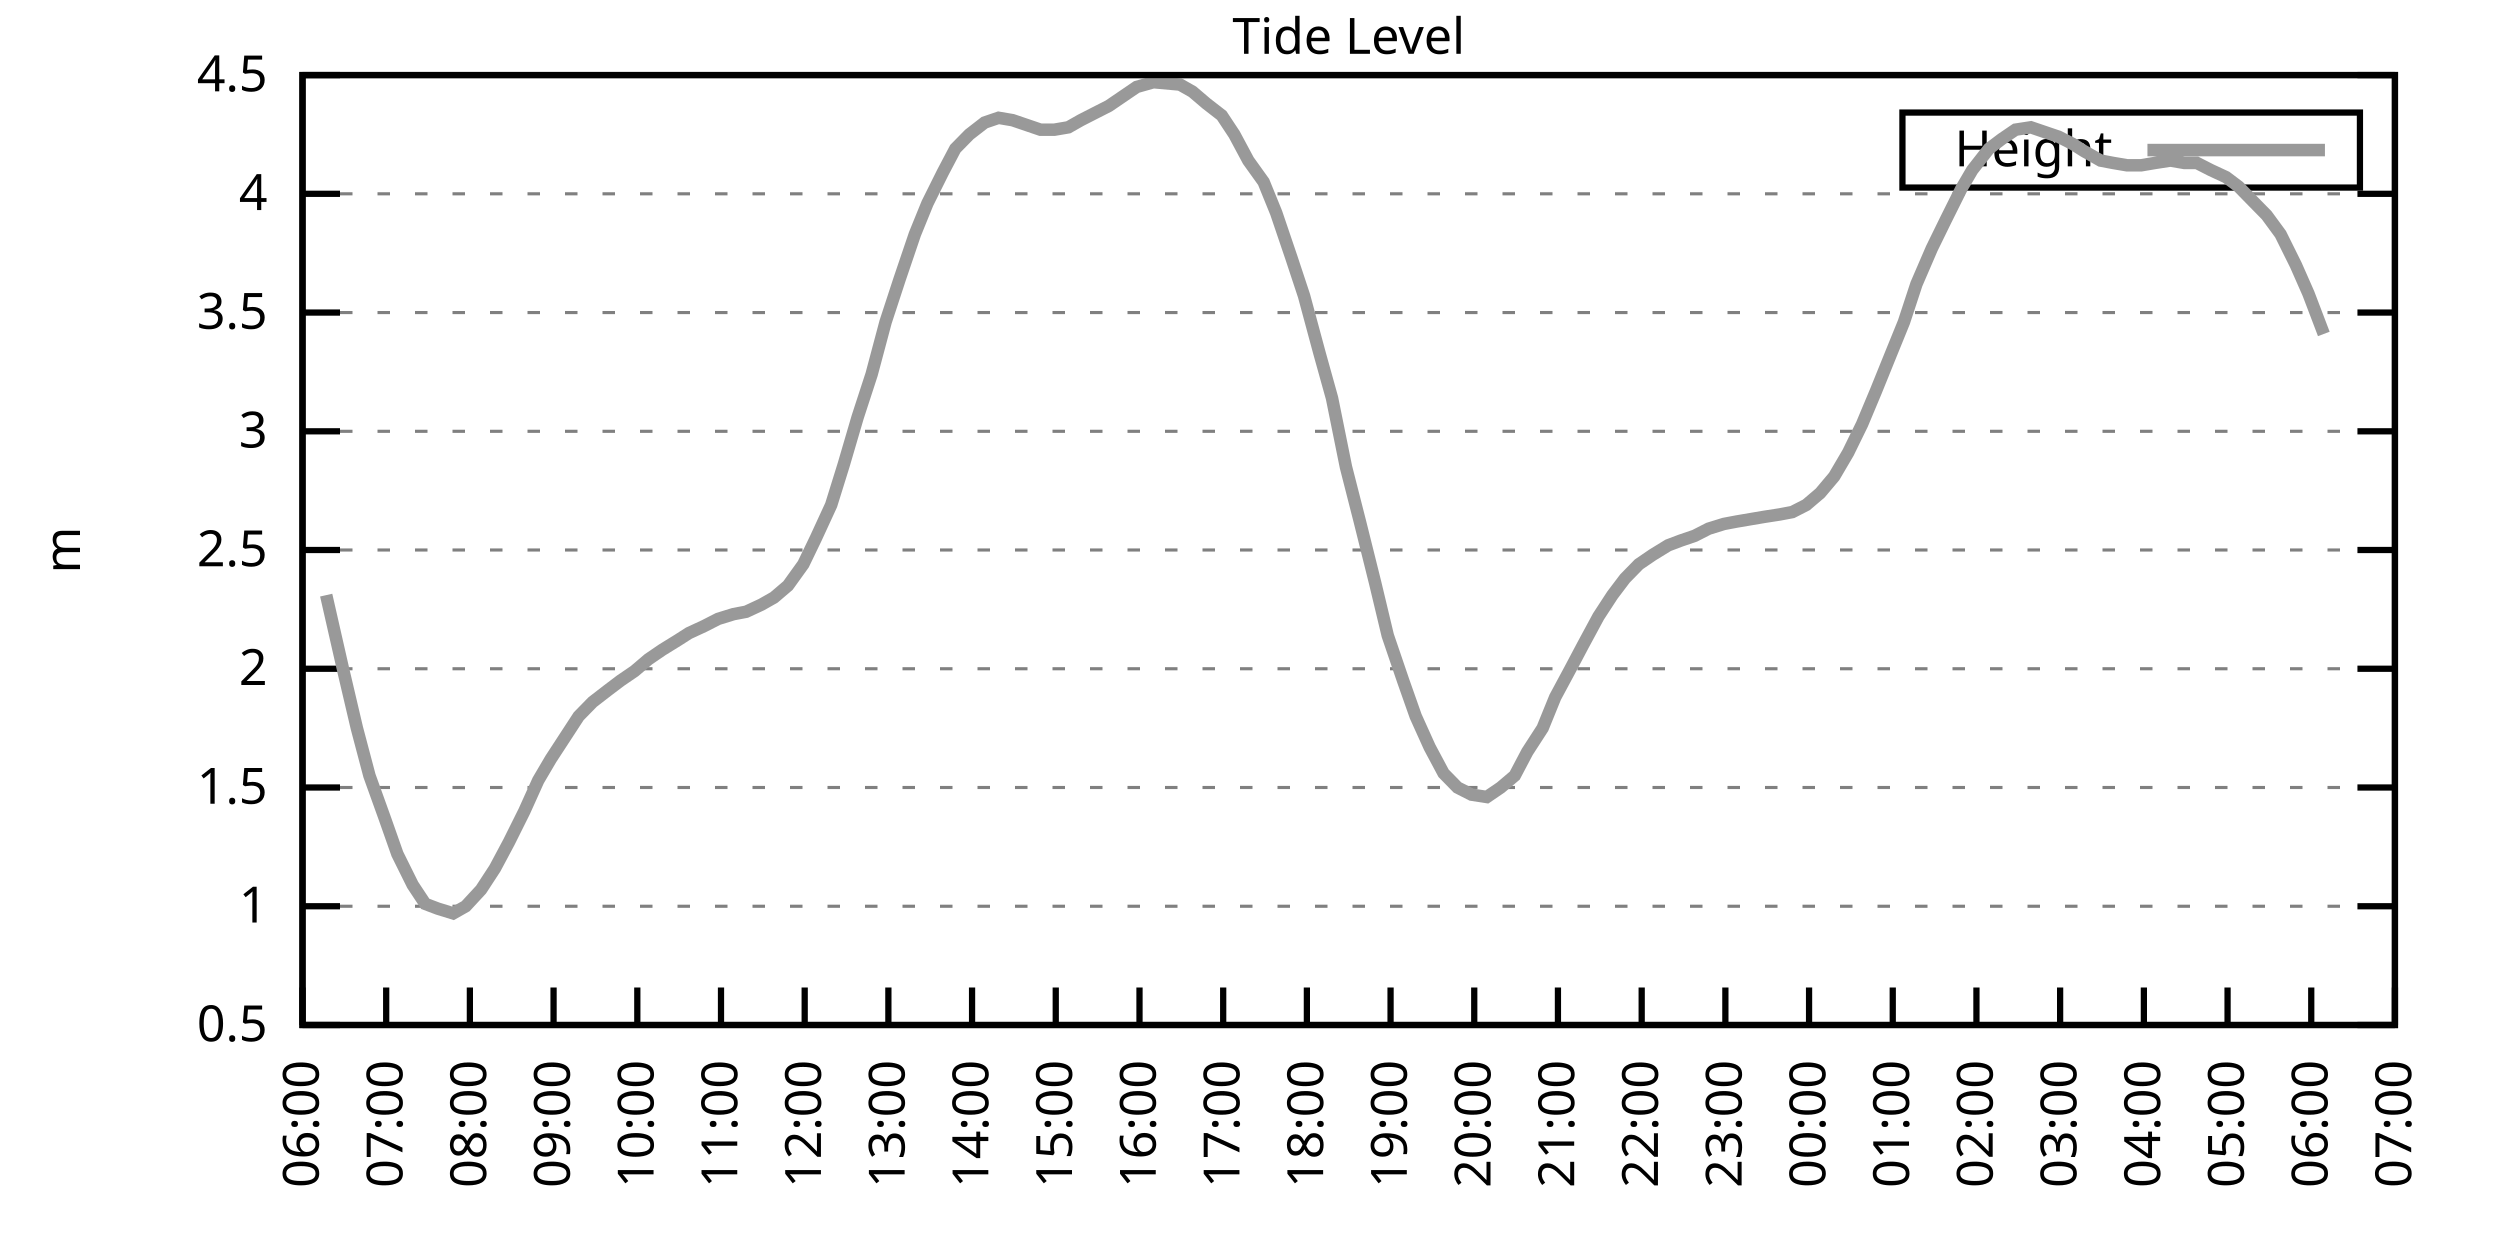
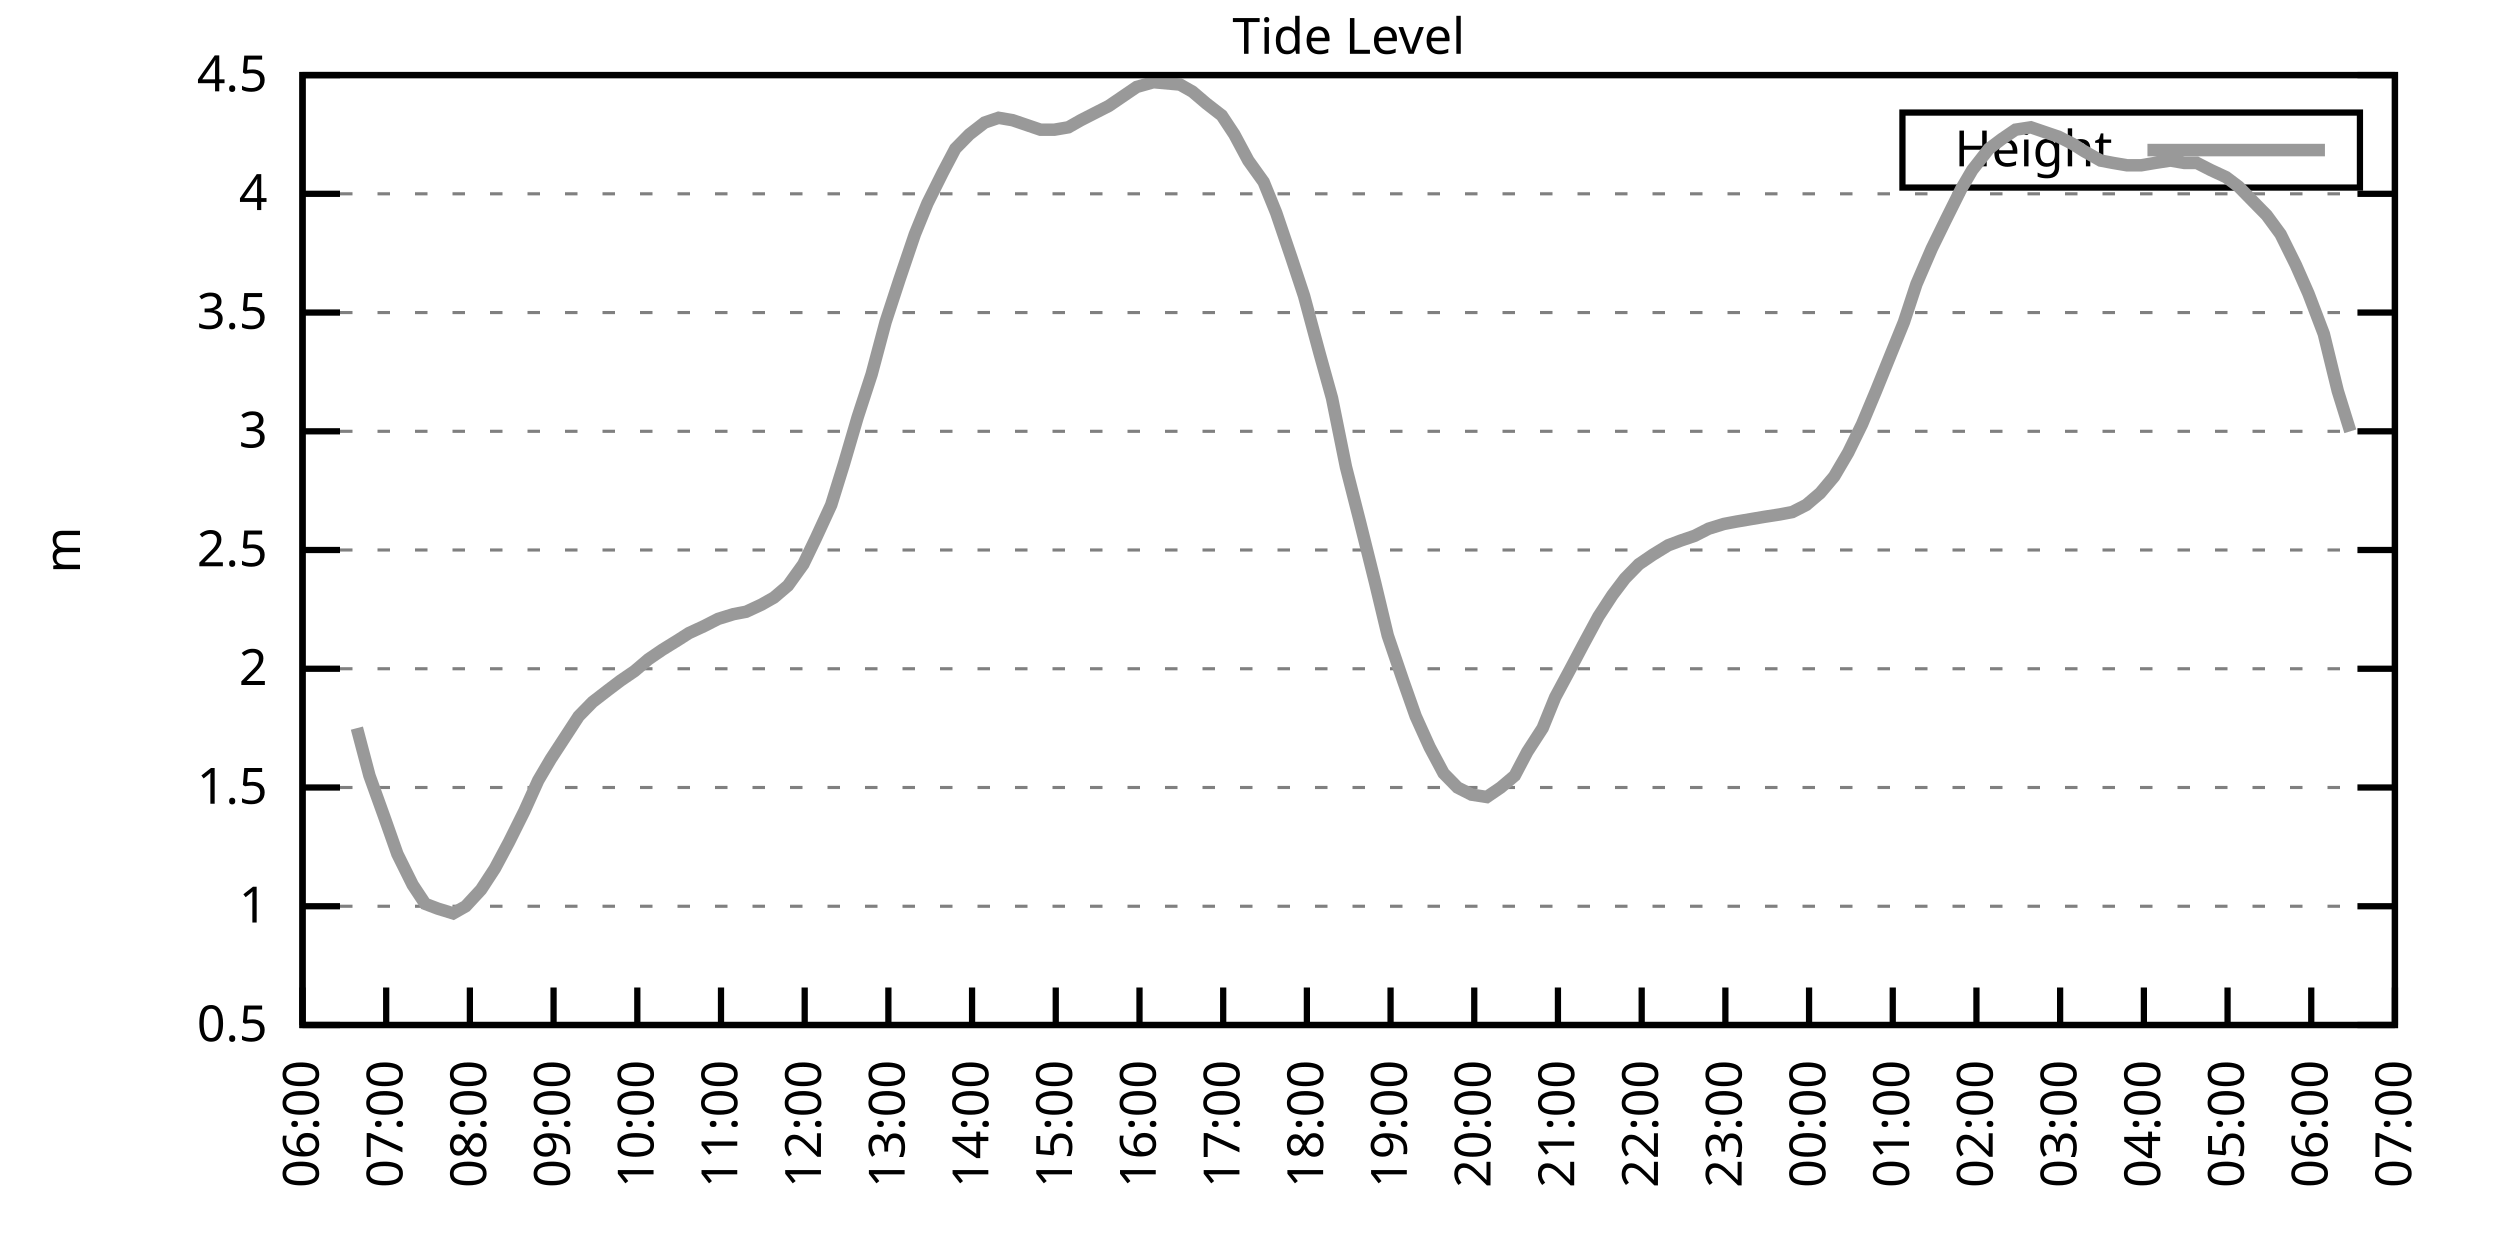
<svg xmlns="http://www.w3.org/2000/svg" xmlns:xlink="http://www.w3.org/1999/xlink" width="400" height="200" viewBox="0 0 400 200">
  <g id="gnuplot_canvas">
    <rect x="0" y="0" width="400" height="200" fill="none" />
    <defs>
      <circle id="gpDot" r="0.5" stroke-width="0.5" stroke="currentColor" />
      <path id="gpPt0" stroke-width="0.333" stroke="currentColor" d="M-1,0 h2 M0,-1 v2" />
      <path id="gpPt1" stroke-width="0.333" stroke="currentColor" d="M-1,-1 L1,1 M1,-1 L-1,1" />
      <path id="gpPt2" stroke-width="0.333" stroke="currentColor" d="M-1,0 L1,0 M0,-1 L0,1 M-1,-1 L1,1 M-1,1 L1,-1" />
      <rect id="gpPt3" stroke-width="0.333" stroke="currentColor" x="-1" y="-1" width="2" height="2" />
      <rect id="gpPt4" stroke-width="0.333" stroke="currentColor" fill="currentColor" x="-1" y="-1" width="2" height="2" />
      <circle id="gpPt5" stroke-width="0.333" stroke="currentColor" cx="0" cy="0" r="1" />
      <use xlink:href="#gpPt5" id="gpPt6" fill="currentColor" stroke="none" />
      <path id="gpPt7" stroke-width="0.333" stroke="currentColor" d="M0,-1.33 L-1.33,0.67 L1.33,0.67 z" />
      <use xlink:href="#gpPt7" id="gpPt8" fill="currentColor" stroke="none" />
      <use xlink:href="#gpPt7" id="gpPt9" stroke="currentColor" transform="rotate(180)" />
      <use xlink:href="#gpPt9" id="gpPt10" fill="currentColor" stroke="none" />
      <use xlink:href="#gpPt3" id="gpPt11" stroke="currentColor" transform="rotate(45)" />
      <use xlink:href="#gpPt11" id="gpPt12" fill="currentColor" stroke="none" />
      <path id="gpPt13" stroke-width="0.333" stroke="currentColor" d="M0,1.330 L1.265,0.411 L0.782,-1.067 L-0.782,-1.076 L-1.265,0.411 z" />
      <use xlink:href="#gpPt13" id="gpPt14" fill="currentColor" stroke="none" />
      <filter id="textbox" filterUnits="objectBoundingBox" x="0" y="0" height="1" width="1">
        <feFlood flood-color="white" flood-opacity="1" result="bgnd" />
        <feComposite in="SourceGraphic" in2="bgnd" operator="atop" />
      </filter>
      <filter id="greybox" filterUnits="objectBoundingBox" x="0" y="0" height="1" width="1">
        <feFlood flood-color="lightgrey" flood-opacity="1" result="grey" />
        <feComposite in="SourceGraphic" in2="grey" operator="atop" />
      </filter>
    </defs>
    <g fill="none" color="white" stroke="currentColor" stroke-width="1.00" stroke-linecap="butt" stroke-linejoin="miter">
</g>
    <g fill="none" color="black" stroke="currentColor" stroke-width="1.00" stroke-linecap="butt" stroke-linejoin="miter">
      <g stroke="none" shape-rendering="crispEdges">
        <polygon fill="rgb(255, 255, 255)" points="48.40,164.00 383.18,164.00 383.18,12.02 48.40,12.02 " />
      </g>
    </g>
    <g fill="none" color="black" stroke="currentColor" stroke-width="1.00" stroke-linecap="butt" stroke-linejoin="miter">
</g>
    <g fill="none" color="black" stroke="black" stroke-width="0.50" stroke-linecap="butt" stroke-linejoin="miter">
</g>
    <g fill="none" color="gray" stroke="currentColor" stroke-width="0.50" stroke-linecap="butt" stroke-linejoin="miter">
      <path stroke="gray" stroke-dasharray="2,4" class="gridline" d="M48.40,164.00 L383.19,164.00  " />
    </g>
    <g fill="none" color="gray" stroke="gray" stroke-width="1.00" stroke-linecap="butt" stroke-linejoin="miter">
</g>
    <g fill="none" color="black" stroke="currentColor" stroke-width="1.00" stroke-linecap="butt" stroke-linejoin="miter">
      <path stroke="black" d="M48.40,164.00 L54.40,164.00 M383.19,164.00 L377.19,164.00  " />
      <g transform="translate(42.80,166.60)" stroke="none" fill="black" font-family="Sans" font-size="8.00" text-anchor="end">
        <text>
          <tspan font-family="Sans"> 0.5</tspan>
        </text>
      </g>
    </g>
    <g fill="none" color="black" stroke="currentColor" stroke-width="1.00" stroke-linecap="butt" stroke-linejoin="miter">
</g>
    <g fill="none" color="black" stroke="black" stroke-width="0.50" stroke-linecap="butt" stroke-linejoin="miter">
</g>
    <g fill="none" color="gray" stroke="currentColor" stroke-width="0.50" stroke-linecap="butt" stroke-linejoin="miter">
      <path stroke="gray" stroke-dasharray="2,4" class="gridline" d="M48.40,145.00 L383.19,145.00  " />
    </g>
    <g fill="none" color="gray" stroke="gray" stroke-width="1.00" stroke-linecap="butt" stroke-linejoin="miter">
</g>
    <g fill="none" color="black" stroke="currentColor" stroke-width="1.00" stroke-linecap="butt" stroke-linejoin="miter">
      <path stroke="black" d="M48.40,145.00 L54.40,145.00 M383.19,145.00 L377.19,145.00  " />
      <g transform="translate(42.80,147.60)" stroke="none" fill="black" font-family="Sans" font-size="8.00" text-anchor="end">
        <text>
          <tspan font-family="Sans"> 1</tspan>
        </text>
      </g>
    </g>
    <g fill="none" color="black" stroke="currentColor" stroke-width="1.00" stroke-linecap="butt" stroke-linejoin="miter">
</g>
    <g fill="none" color="black" stroke="black" stroke-width="0.50" stroke-linecap="butt" stroke-linejoin="miter">
</g>
    <g fill="none" color="gray" stroke="currentColor" stroke-width="0.50" stroke-linecap="butt" stroke-linejoin="miter">
      <path stroke="gray" stroke-dasharray="2,4" class="gridline" d="M48.40,126.00 L383.19,126.00  " />
    </g>
    <g fill="none" color="gray" stroke="gray" stroke-width="1.00" stroke-linecap="butt" stroke-linejoin="miter">
</g>
    <g fill="none" color="black" stroke="currentColor" stroke-width="1.00" stroke-linecap="butt" stroke-linejoin="miter">
      <path stroke="black" d="M48.40,126.00 L54.40,126.00 M383.19,126.00 L377.19,126.00  " />
      <g transform="translate(42.80,128.60)" stroke="none" fill="black" font-family="Sans" font-size="8.00" text-anchor="end">
        <text>
          <tspan font-family="Sans"> 1.5</tspan>
        </text>
      </g>
    </g>
    <g fill="none" color="black" stroke="currentColor" stroke-width="1.00" stroke-linecap="butt" stroke-linejoin="miter">
</g>
    <g fill="none" color="black" stroke="black" stroke-width="0.50" stroke-linecap="butt" stroke-linejoin="miter">
</g>
    <g fill="none" color="gray" stroke="currentColor" stroke-width="0.50" stroke-linecap="butt" stroke-linejoin="miter">
      <path stroke="gray" stroke-dasharray="2,4" class="gridline" d="M48.40,107.00 L383.19,107.00  " />
    </g>
    <g fill="none" color="gray" stroke="gray" stroke-width="1.00" stroke-linecap="butt" stroke-linejoin="miter">
</g>
    <g fill="none" color="black" stroke="currentColor" stroke-width="1.00" stroke-linecap="butt" stroke-linejoin="miter">
      <path stroke="black" d="M48.40,107.00 L54.40,107.00 M383.19,107.00 L377.19,107.00  " />
      <g transform="translate(42.80,109.60)" stroke="none" fill="black" font-family="Sans" font-size="8.00" text-anchor="end">
        <text>
          <tspan font-family="Sans"> 2</tspan>
        </text>
      </g>
    </g>
    <g fill="none" color="black" stroke="currentColor" stroke-width="1.00" stroke-linecap="butt" stroke-linejoin="miter">
</g>
    <g fill="none" color="black" stroke="black" stroke-width="0.50" stroke-linecap="butt" stroke-linejoin="miter">
</g>
    <g fill="none" color="gray" stroke="currentColor" stroke-width="0.50" stroke-linecap="butt" stroke-linejoin="miter">
      <path stroke="gray" stroke-dasharray="2,4" class="gridline" d="M48.40,88.00 L383.19,88.00  " />
    </g>
    <g fill="none" color="gray" stroke="gray" stroke-width="1.00" stroke-linecap="butt" stroke-linejoin="miter">
</g>
    <g fill="none" color="black" stroke="currentColor" stroke-width="1.00" stroke-linecap="butt" stroke-linejoin="miter">
      <path stroke="black" d="M48.40,88.00 L54.40,88.00 M383.19,88.00 L377.19,88.00  " />
      <g transform="translate(42.80,90.60)" stroke="none" fill="black" font-family="Sans" font-size="8.00" text-anchor="end">
        <text>
          <tspan font-family="Sans"> 2.5</tspan>
        </text>
      </g>
    </g>
    <g fill="none" color="black" stroke="currentColor" stroke-width="1.00" stroke-linecap="butt" stroke-linejoin="miter">
</g>
    <g fill="none" color="black" stroke="black" stroke-width="0.50" stroke-linecap="butt" stroke-linejoin="miter">
</g>
    <g fill="none" color="gray" stroke="currentColor" stroke-width="0.50" stroke-linecap="butt" stroke-linejoin="miter">
      <path stroke="gray" stroke-dasharray="2,4" class="gridline" d="M48.40,69.01 L383.19,69.01  " />
    </g>
    <g fill="none" color="gray" stroke="gray" stroke-width="1.00" stroke-linecap="butt" stroke-linejoin="miter">
</g>
    <g fill="none" color="black" stroke="currentColor" stroke-width="1.00" stroke-linecap="butt" stroke-linejoin="miter">
      <path stroke="black" d="M48.40,69.01 L54.40,69.01 M383.19,69.01 L377.19,69.01  " />
      <g transform="translate(42.80,71.61)" stroke="none" fill="black" font-family="Sans" font-size="8.00" text-anchor="end">
        <text>
          <tspan font-family="Sans"> 3</tspan>
        </text>
      </g>
    </g>
    <g fill="none" color="black" stroke="currentColor" stroke-width="1.00" stroke-linecap="butt" stroke-linejoin="miter">
</g>
    <g fill="none" color="black" stroke="black" stroke-width="0.50" stroke-linecap="butt" stroke-linejoin="miter">
</g>
    <g fill="none" color="gray" stroke="currentColor" stroke-width="0.50" stroke-linecap="butt" stroke-linejoin="miter">
      <path stroke="gray" stroke-dasharray="2,4" class="gridline" d="M48.40,50.01 L383.19,50.01  " />
    </g>
    <g fill="none" color="gray" stroke="gray" stroke-width="1.00" stroke-linecap="butt" stroke-linejoin="miter">
</g>
    <g fill="none" color="black" stroke="currentColor" stroke-width="1.00" stroke-linecap="butt" stroke-linejoin="miter">
      <path stroke="black" d="M48.40,50.01 L54.40,50.01 M383.19,50.01 L377.19,50.01  " />
      <g transform="translate(42.80,52.61)" stroke="none" fill="black" font-family="Sans" font-size="8.00" text-anchor="end">
        <text>
          <tspan font-family="Sans"> 3.5</tspan>
        </text>
      </g>
    </g>
    <g fill="none" color="black" stroke="currentColor" stroke-width="1.00" stroke-linecap="butt" stroke-linejoin="miter">
</g>
    <g fill="none" color="black" stroke="black" stroke-width="0.50" stroke-linecap="butt" stroke-linejoin="miter">
</g>
    <g fill="none" color="gray" stroke="currentColor" stroke-width="0.50" stroke-linecap="butt" stroke-linejoin="miter">
      <path stroke="gray" stroke-dasharray="2,4" class="gridline" d="M48.40,31.01 L383.19,31.01  " />
    </g>
    <g fill="none" color="gray" stroke="gray" stroke-width="1.00" stroke-linecap="butt" stroke-linejoin="miter">
</g>
    <g fill="none" color="black" stroke="currentColor" stroke-width="1.00" stroke-linecap="butt" stroke-linejoin="miter">
      <path stroke="black" d="M48.40,31.01 L54.40,31.01 M383.19,31.01 L377.19,31.01  " />
      <g transform="translate(42.80,33.61)" stroke="none" fill="black" font-family="Sans" font-size="8.00" text-anchor="end">
        <text>
          <tspan font-family="Sans"> 4</tspan>
        </text>
      </g>
    </g>
    <g fill="none" color="black" stroke="currentColor" stroke-width="1.00" stroke-linecap="butt" stroke-linejoin="miter">
</g>
    <g fill="none" color="black" stroke="black" stroke-width="0.50" stroke-linecap="butt" stroke-linejoin="miter">
</g>
    <g fill="none" color="gray" stroke="currentColor" stroke-width="0.50" stroke-linecap="butt" stroke-linejoin="miter">
      <path stroke="gray" stroke-dasharray="2,4" class="gridline" d="M48.40,12.01 L383.19,12.01  " />
    </g>
    <g fill="none" color="gray" stroke="gray" stroke-width="1.00" stroke-linecap="butt" stroke-linejoin="miter">
</g>
    <g fill="none" color="black" stroke="currentColor" stroke-width="1.00" stroke-linecap="butt" stroke-linejoin="miter">
      <path stroke="black" d="M48.40,12.01 L54.40,12.01 M383.19,12.01 L377.19,12.01  " />
      <g transform="translate(42.80,14.61)" stroke="none" fill="black" font-family="Sans" font-size="8.00" text-anchor="end">
        <text>
          <tspan font-family="Sans"> 4.5</tspan>
        </text>
      </g>
    </g>
    <g fill="none" color="black" stroke="currentColor" stroke-width="1.00" stroke-linecap="butt" stroke-linejoin="miter">
      <path stroke="black" d="M48.40,164.00 L48.40,158.00  " />
      <g transform="translate(51.00,169.60) rotate(270.00)" stroke="none" fill="black" font-family="Sans" font-size="8.00" text-anchor="end">
        <text>
          <tspan font-family="Sans">06:00</tspan>
        </text>
      </g>
    </g>
    <g fill="none" color="black" stroke="currentColor" stroke-width="1.00" stroke-linecap="butt" stroke-linejoin="miter">
      <path stroke="black" d="M61.79,164.00 L61.79,158.00  " />
      <g transform="translate(64.39,169.60) rotate(270.00)" stroke="none" fill="black" font-family="Sans" font-size="8.00" text-anchor="end">
        <text>
          <tspan font-family="Sans">07:00</tspan>
        </text>
      </g>
    </g>
    <g fill="none" color="black" stroke="currentColor" stroke-width="1.00" stroke-linecap="butt" stroke-linejoin="miter">
      <path stroke="black" d="M75.18,164.00 L75.18,158.00  " />
      <g transform="translate(77.78,169.60) rotate(270.00)" stroke="none" fill="black" font-family="Sans" font-size="8.00" text-anchor="end">
        <text>
          <tspan font-family="Sans">08:00</tspan>
        </text>
      </g>
    </g>
    <g fill="none" color="black" stroke="currentColor" stroke-width="1.00" stroke-linecap="butt" stroke-linejoin="miter">
      <path stroke="black" d="M88.57,164.00 L88.57,158.00  " />
      <g transform="translate(91.17,169.60) rotate(270.00)" stroke="none" fill="black" font-family="Sans" font-size="8.00" text-anchor="end">
        <text>
          <tspan font-family="Sans">09:00</tspan>
        </text>
      </g>
    </g>
    <g fill="none" color="black" stroke="currentColor" stroke-width="1.00" stroke-linecap="butt" stroke-linejoin="miter">
      <path stroke="black" d="M101.97,164.00 L101.97,158.00  " />
      <g transform="translate(104.57,169.60) rotate(270.00)" stroke="none" fill="black" font-family="Sans" font-size="8.00" text-anchor="end">
        <text>
          <tspan font-family="Sans">10:00</tspan>
        </text>
      </g>
    </g>
    <g fill="none" color="black" stroke="currentColor" stroke-width="1.00" stroke-linecap="butt" stroke-linejoin="miter">
      <path stroke="black" d="M115.36,164.00 L115.36,158.00  " />
      <g transform="translate(117.96,169.60) rotate(270.00)" stroke="none" fill="black" font-family="Sans" font-size="8.00" text-anchor="end">
        <text>
          <tspan font-family="Sans">11:00</tspan>
        </text>
      </g>
    </g>
    <g fill="none" color="black" stroke="currentColor" stroke-width="1.00" stroke-linecap="butt" stroke-linejoin="miter">
      <path stroke="black" d="M128.75,164.00 L128.75,158.00  " />
      <g transform="translate(131.35,169.60) rotate(270.00)" stroke="none" fill="black" font-family="Sans" font-size="8.00" text-anchor="end">
        <text>
          <tspan font-family="Sans">12:00</tspan>
        </text>
      </g>
    </g>
    <g fill="none" color="black" stroke="currentColor" stroke-width="1.00" stroke-linecap="butt" stroke-linejoin="miter">
      <path stroke="black" d="M142.14,164.00 L142.14,158.00  " />
      <g transform="translate(144.74,169.60) rotate(270.00)" stroke="none" fill="black" font-family="Sans" font-size="8.00" text-anchor="end">
        <text>
          <tspan font-family="Sans">13:00</tspan>
        </text>
      </g>
    </g>
    <g fill="none" color="black" stroke="currentColor" stroke-width="1.00" stroke-linecap="butt" stroke-linejoin="miter">
      <path stroke="black" d="M155.53,164.00 L155.53,158.00  " />
      <g transform="translate(158.13,169.60) rotate(270.00)" stroke="none" fill="black" font-family="Sans" font-size="8.00" text-anchor="end">
        <text>
          <tspan font-family="Sans">14:00</tspan>
        </text>
      </g>
    </g>
    <g fill="none" color="black" stroke="currentColor" stroke-width="1.00" stroke-linecap="butt" stroke-linejoin="miter">
      <path stroke="black" d="M168.92,164.00 L168.92,158.00  " />
      <g transform="translate(171.52,169.60) rotate(270.00)" stroke="none" fill="black" font-family="Sans" font-size="8.00" text-anchor="end">
        <text>
          <tspan font-family="Sans">15:00</tspan>
        </text>
      </g>
    </g>
    <g fill="none" color="black" stroke="currentColor" stroke-width="1.00" stroke-linecap="butt" stroke-linejoin="miter">
      <path stroke="black" d="M182.32,164.00 L182.32,158.00  " />
      <g transform="translate(184.92,169.60) rotate(270.00)" stroke="none" fill="black" font-family="Sans" font-size="8.00" text-anchor="end">
        <text>
          <tspan font-family="Sans">16:00</tspan>
        </text>
      </g>
    </g>
    <g fill="none" color="black" stroke="currentColor" stroke-width="1.00" stroke-linecap="butt" stroke-linejoin="miter">
      <path stroke="black" d="M195.71,164.00 L195.71,158.00  " />
      <g transform="translate(198.31,169.60) rotate(270.00)" stroke="none" fill="black" font-family="Sans" font-size="8.00" text-anchor="end">
        <text>
          <tspan font-family="Sans">17:00</tspan>
        </text>
      </g>
    </g>
    <g fill="none" color="black" stroke="currentColor" stroke-width="1.00" stroke-linecap="butt" stroke-linejoin="miter">
      <path stroke="black" d="M209.10,164.00 L209.10,158.00  " />
      <g transform="translate(211.70,169.60) rotate(270.00)" stroke="none" fill="black" font-family="Sans" font-size="8.00" text-anchor="end">
        <text>
          <tspan font-family="Sans">18:00</tspan>
        </text>
      </g>
    </g>
    <g fill="none" color="black" stroke="currentColor" stroke-width="1.00" stroke-linecap="butt" stroke-linejoin="miter">
      <path stroke="black" d="M222.49,164.00 L222.49,158.00  " />
      <g transform="translate(225.09,169.60) rotate(270.00)" stroke="none" fill="black" font-family="Sans" font-size="8.00" text-anchor="end">
        <text>
          <tspan font-family="Sans">19:00</tspan>
        </text>
      </g>
    </g>
    <g fill="none" color="black" stroke="currentColor" stroke-width="1.00" stroke-linecap="butt" stroke-linejoin="miter">
      <path stroke="black" d="M235.88,164.00 L235.88,158.00  " />
      <g transform="translate(238.48,169.60) rotate(270.00)" stroke="none" fill="black" font-family="Sans" font-size="8.00" text-anchor="end">
        <text>
          <tspan font-family="Sans">20:00</tspan>
        </text>
      </g>
    </g>
    <g fill="none" color="black" stroke="currentColor" stroke-width="1.00" stroke-linecap="butt" stroke-linejoin="miter">
      <path stroke="black" d="M249.27,164.00 L249.27,158.00  " />
      <g transform="translate(251.87,169.60) rotate(270.00)" stroke="none" fill="black" font-family="Sans" font-size="8.00" text-anchor="end">
        <text>
          <tspan font-family="Sans">21:00</tspan>
        </text>
      </g>
    </g>
    <g fill="none" color="black" stroke="currentColor" stroke-width="1.00" stroke-linecap="butt" stroke-linejoin="miter">
      <path stroke="black" d="M262.67,164.00 L262.67,158.00  " />
      <g transform="translate(265.27,169.60) rotate(270.00)" stroke="none" fill="black" font-family="Sans" font-size="8.00" text-anchor="end">
        <text>
          <tspan font-family="Sans">22:00</tspan>
        </text>
      </g>
    </g>
    <g fill="none" color="black" stroke="currentColor" stroke-width="1.00" stroke-linecap="butt" stroke-linejoin="miter">
      <path stroke="black" d="M276.06,164.00 L276.06,158.00  " />
      <g transform="translate(278.66,169.60) rotate(270.00)" stroke="none" fill="black" font-family="Sans" font-size="8.00" text-anchor="end">
        <text>
          <tspan font-family="Sans">23:00</tspan>
        </text>
      </g>
    </g>
    <g fill="none" color="black" stroke="currentColor" stroke-width="1.00" stroke-linecap="butt" stroke-linejoin="miter">
      <path stroke="black" d="M289.45,164.00 L289.45,158.00  " />
      <g transform="translate(292.05,169.60) rotate(270.00)" stroke="none" fill="black" font-family="Sans" font-size="8.00" text-anchor="end">
        <text>
          <tspan font-family="Sans">00:00</tspan>
        </text>
      </g>
    </g>
    <g fill="none" color="black" stroke="currentColor" stroke-width="1.00" stroke-linecap="butt" stroke-linejoin="miter">
      <path stroke="black" d="M302.84,164.00 L302.84,158.00  " />
      <g transform="translate(305.44,169.60) rotate(270.00)" stroke="none" fill="black" font-family="Sans" font-size="8.00" text-anchor="end">
        <text>
          <tspan font-family="Sans">01:00</tspan>
        </text>
      </g>
    </g>
    <g fill="none" color="black" stroke="currentColor" stroke-width="1.00" stroke-linecap="butt" stroke-linejoin="miter">
      <path stroke="black" d="M316.23,164.00 L316.23,158.00  " />
      <g transform="translate(318.83,169.60) rotate(270.00)" stroke="none" fill="black" font-family="Sans" font-size="8.00" text-anchor="end">
        <text>
          <tspan font-family="Sans">02:00</tspan>
        </text>
      </g>
    </g>
    <g fill="none" color="black" stroke="currentColor" stroke-width="1.00" stroke-linecap="butt" stroke-linejoin="miter">
      <path stroke="black" d="M329.62,164.00 L329.62,158.00  " />
      <g transform="translate(332.22,169.60) rotate(270.00)" stroke="none" fill="black" font-family="Sans" font-size="8.00" text-anchor="end">
        <text>
          <tspan font-family="Sans">03:00</tspan>
        </text>
      </g>
    </g>
    <g fill="none" color="black" stroke="currentColor" stroke-width="1.00" stroke-linecap="butt" stroke-linejoin="miter">
      <path stroke="black" d="M343.02,164.00 L343.02,158.00  " />
      <g transform="translate(345.62,169.60) rotate(270.00)" stroke="none" fill="black" font-family="Sans" font-size="8.00" text-anchor="end">
        <text>
          <tspan font-family="Sans">04:00</tspan>
        </text>
      </g>
    </g>
    <g fill="none" color="black" stroke="currentColor" stroke-width="1.00" stroke-linecap="butt" stroke-linejoin="miter">
      <path stroke="black" d="M356.41,164.00 L356.41,158.00  " />
      <g transform="translate(359.01,169.60) rotate(270.00)" stroke="none" fill="black" font-family="Sans" font-size="8.00" text-anchor="end">
        <text>
          <tspan font-family="Sans">05:00</tspan>
        </text>
      </g>
    </g>
    <g fill="none" color="black" stroke="currentColor" stroke-width="1.00" stroke-linecap="butt" stroke-linejoin="miter">
      <path stroke="black" d="M369.80,164.00 L369.80,158.00  " />
      <g transform="translate(372.40,169.60) rotate(270.00)" stroke="none" fill="black" font-family="Sans" font-size="8.00" text-anchor="end">
        <text>
          <tspan font-family="Sans">06:00</tspan>
        </text>
      </g>
    </g>
    <g fill="none" color="black" stroke="currentColor" stroke-width="1.00" stroke-linecap="butt" stroke-linejoin="miter">
      <path stroke="black" d="M383.19,164.00 L383.19,158.00  " />
      <g transform="translate(385.79,169.60) rotate(270.00)" stroke="none" fill="black" font-family="Sans" font-size="8.00" text-anchor="end">
        <text>
          <tspan font-family="Sans">07:00</tspan>
        </text>
      </g>
    </g>
    <g fill="none" color="black" stroke="currentColor" stroke-width="1.00" stroke-linecap="butt" stroke-linejoin="miter">
</g>
    <g fill="none" color="black" stroke="currentColor" stroke-width="1.00" stroke-linecap="butt" stroke-linejoin="miter">
      <path stroke="black" d="M48.40,12.01 L48.40,164.00 L383.19,164.00 L383.19,12.01 L48.40,12.01 Z  " />
    </g>
    <g fill="none" color="black" stroke="currentColor" stroke-width="1.00" stroke-linecap="butt" stroke-linejoin="miter">
</g>
    <g fill="none" color="black" stroke="currentColor" stroke-width="1.00" stroke-linecap="butt" stroke-linejoin="miter">
      <path stroke="black" d="M304.39,30.01 L304.39,18.01 L377.59,18.01 L377.59,30.01 L304.39,30.01 Z  " />
    </g>
    <g id="Tide_level_plot_1">
      <g fill="none" color="white" stroke="black" stroke-width="2.00" stroke-linecap="butt" stroke-linejoin="miter">
</g>
      <g fill="none" color="black" stroke="currentColor" stroke-width="2.00" stroke-linecap="butt" stroke-linejoin="miter">
        <g transform="translate(337.99,26.61)" stroke="none" fill="black" font-family="Sans" font-size="8.00" text-anchor="end">
          <text>
            <tspan font-family="Sans">Height</tspan>
          </text>
        </g>
      </g>
      <g fill="none" color="black" stroke="currentColor" stroke-width="2.00" stroke-linecap="butt" stroke-linejoin="miter">
-         <path stroke="rgb(153, 153, 153)" d="M343.59,24.01 L371.99,24.01 M52.19,95.22 L54.87,107.00 L57.10,116.50 L59.11,124.10 L61.57,130.94 L63.58,136.64   L66.03,141.58 L68.04,144.62 L70.05,145.38 L72.50,146.14 L74.51,145.00 L76.97,142.34 L79.20,138.92 L81.43,134.74   L83.89,129.80 L86.12,124.86 L88.13,121.44 L90.36,118.02 L92.59,114.60 L94.82,112.32 L97.28,110.42 L99.29,108.90   L101.52,107.38 L103.75,105.48 L105.98,103.96 L108.44,102.44 L110.22,101.30 L112.68,100.16 L114.91,99.02 L117.37,98.26   L119.38,97.88 L121.83,96.74 L123.84,95.60 L126.07,93.70 L128.53,90.28 L130.54,86.11 L132.99,80.79 L135.00,74.33   L137.23,66.73 L139.46,59.89 L141.69,51.53 L143.93,44.69 L146.38,37.47 L148.39,32.53 L150.85,27.59 L152.85,23.79   L155.09,21.51 L157.54,19.61 L159.77,18.85 L162.01,19.23 L164.24,19.99 L166.47,20.75 L168.70,20.75 L170.93,20.37   L172.94,19.23 L175.17,18.09 L177.41,16.95 L179.64,15.43 L181.87,13.91 L184.55,13.15 L188.79,13.53 L190.80,14.67   L193.03,16.57 L195.48,18.47 L197.49,21.51 L199.73,25.69 L202.18,29.11 L204.19,34.05 L206.64,41.27 L208.65,47.35   L211.11,56.47 L213.12,63.69 L215.35,74.71 L217.58,83.45 L220.04,93.32 L222.04,101.68 L224.50,108.90 L226.51,114.60   L228.74,119.54 L230.97,123.72 L233.20,126.00 L235.44,127.14 L237.89,127.52 L240.12,126.00 L242.36,124.10 L244.36,120.30   L246.82,116.50 L248.83,111.56 L251.28,107.00 L253.29,103.20 L255.75,98.64 L257.98,95.22 L259.99,92.56 L262.22,90.28   L264.45,88.76 L266.91,87.25 L268.92,86.49 L271.15,85.73 L273.38,84.59 L275.83,83.83 L277.84,83.45 L280.07,83.07   L282.31,82.69 L284.76,82.31 L286.77,81.93 L289.00,80.79 L291.23,78.89 L293.47,76.23 L295.70,72.43 L297.93,67.87   L300.16,62.55 L302.62,56.47 L304.63,51.53 L306.63,45.45 L309.09,39.75 L311.32,35.19 L313.78,30.25 L315.56,27.21   L318.24,23.79 L320.25,22.27 L322.48,20.75 L324.94,20.37 L327.17,21.13 L329.40,21.89 L331.63,23.03 L333.42,24.17   L336.10,25.69 L338.10,26.07 L340.34,26.45 L342.57,26.45 L344.80,26.07 L347.26,25.69 L349.49,26.07 L351.50,26.07   L353.73,27.21 L356.18,28.35 L358.19,29.87 L360.42,32.15 L362.66,34.43 L364.89,37.47 L367.34,42.41 L369.35,46.97   L371.81,53.43  " />
+         <path stroke="rgb(153, 153, 153)" d="M343.59,24.01 L371.99,24.01 M57.10,116.50 L59.11,124.10 L61.57,130.94 L63.58,136.64 L66.03,141.58 L68.04,144.62   L70.05,145.38 L72.50,146.14 L74.51,145.00 L76.97,142.34 L79.20,138.92 L81.43,134.74 L83.89,129.80 L86.12,124.86   L88.13,121.44 L90.36,118.02 L92.59,114.60 L94.82,112.32 L97.28,110.42 L99.29,108.90 L101.52,107.38 L103.75,105.48   L105.98,103.96 L108.44,102.44 L110.22,101.30 L112.68,100.16 L114.91,99.02 L117.37,98.26 L119.38,97.88 L121.83,96.74   L123.84,95.60 L126.07,93.70 L128.53,90.28 L130.54,86.11 L132.99,80.79 L135.00,74.33 L137.23,66.73 L139.46,59.89   L141.69,51.53 L143.93,44.69 L146.38,37.47 L148.39,32.53 L150.85,27.59 L152.85,23.79 L155.09,21.51 L157.54,19.61   L159.77,18.85 L162.01,19.23 L164.24,19.99 L166.47,20.75 L168.70,20.75 L170.93,20.37 L172.94,19.23 L175.17,18.09   L177.41,16.95 L179.64,15.43 L181.87,13.91 L184.55,13.15 L188.79,13.53 L190.80,14.67 L193.03,16.57 L195.48,18.47   L197.49,21.51 L199.73,25.69 L202.18,29.11 L204.19,34.05 L206.64,41.27 L208.65,47.35 L211.11,56.47 L213.12,63.69   L215.35,74.71 L217.58,83.45 L220.04,93.32 L222.04,101.68 L224.50,108.90 L226.51,114.60 L228.74,119.54 L230.97,123.72   L233.20,126.00 L235.44,127.14 L237.89,127.52 L240.12,126.00 L242.36,124.10 L244.36,120.30 L246.82,116.50 L248.83,111.56   L251.28,107.00 L253.29,103.20 L255.75,98.64 L257.98,95.22 L259.99,92.56 L262.22,90.28 L264.45,88.76 L266.91,87.25   L268.92,86.49 L271.15,85.73 L273.38,84.59 L275.83,83.83 L277.84,83.45 L280.07,83.07 L282.31,82.69 L284.76,82.31   L286.77,81.93 L289.00,80.79 L291.23,78.89 L293.47,76.23 L295.70,72.43 L297.93,67.87 L300.16,62.55 L302.62,56.47   L304.63,51.53 L306.63,45.45 L309.09,39.75 L311.32,35.19 L313.78,30.25 L315.56,27.21 L318.24,23.79 L320.25,22.27   L322.48,20.75 L324.94,20.37 L327.17,21.13 L329.40,21.89 L331.63,23.03 L333.42,24.17 L336.10,25.69 L338.10,26.07   L340.34,26.45 L342.57,26.45 L344.80,26.07 L347.26,25.69 L349.49,26.07 L351.50,26.07 L353.73,27.21 L356.18,28.35   L358.19,29.87 L360.42,32.15 L362.66,34.43 L364.89,37.47 L367.34,42.41 L369.35,46.97 L371.81,53.43 L374.04,62.55   L376.05,69.01  " />
      </g>
    </g>
    <g fill="none" color="black" stroke="currentColor" stroke-width="2.00" stroke-linecap="butt" stroke-linejoin="miter">
</g>
    <g fill="none" color="black" stroke="black" stroke-width="1.00" stroke-linecap="butt" stroke-linejoin="miter">
</g>
    <g fill="none" color="black" stroke="currentColor" stroke-width="1.00" stroke-linecap="butt" stroke-linejoin="miter">
      <path stroke="black" d="M48.40,12.01 L48.40,164.00 L383.19,164.00 L383.19,12.01 L48.40,12.01 Z  " />
      <g transform="translate(12.80,88.01) rotate(270.00)" stroke="none" fill="black" font-family="Sans" font-size="8.00" text-anchor="middle">
        <text>
          <tspan font-family="Sans">m</tspan>
        </text>
      </g>
    </g>
    <g fill="none" color="black" stroke="currentColor" stroke-width="1.00" stroke-linecap="butt" stroke-linejoin="miter">
</g>
    <g fill="none" color="black" stroke="currentColor" stroke-width="1.00" stroke-linecap="butt" stroke-linejoin="miter">
      <g transform="translate(215.79,8.61)" stroke="none" fill="black" font-family="Sans" font-size="8.00" text-anchor="middle">
        <text>
          <tspan font-family="Sans">Tide Level</tspan>
        </text>
      </g>
    </g>
    <g fill="none" color="black" stroke="currentColor" stroke-width="1.00" stroke-linecap="butt" stroke-linejoin="miter">
</g>
  </g>
</svg>
